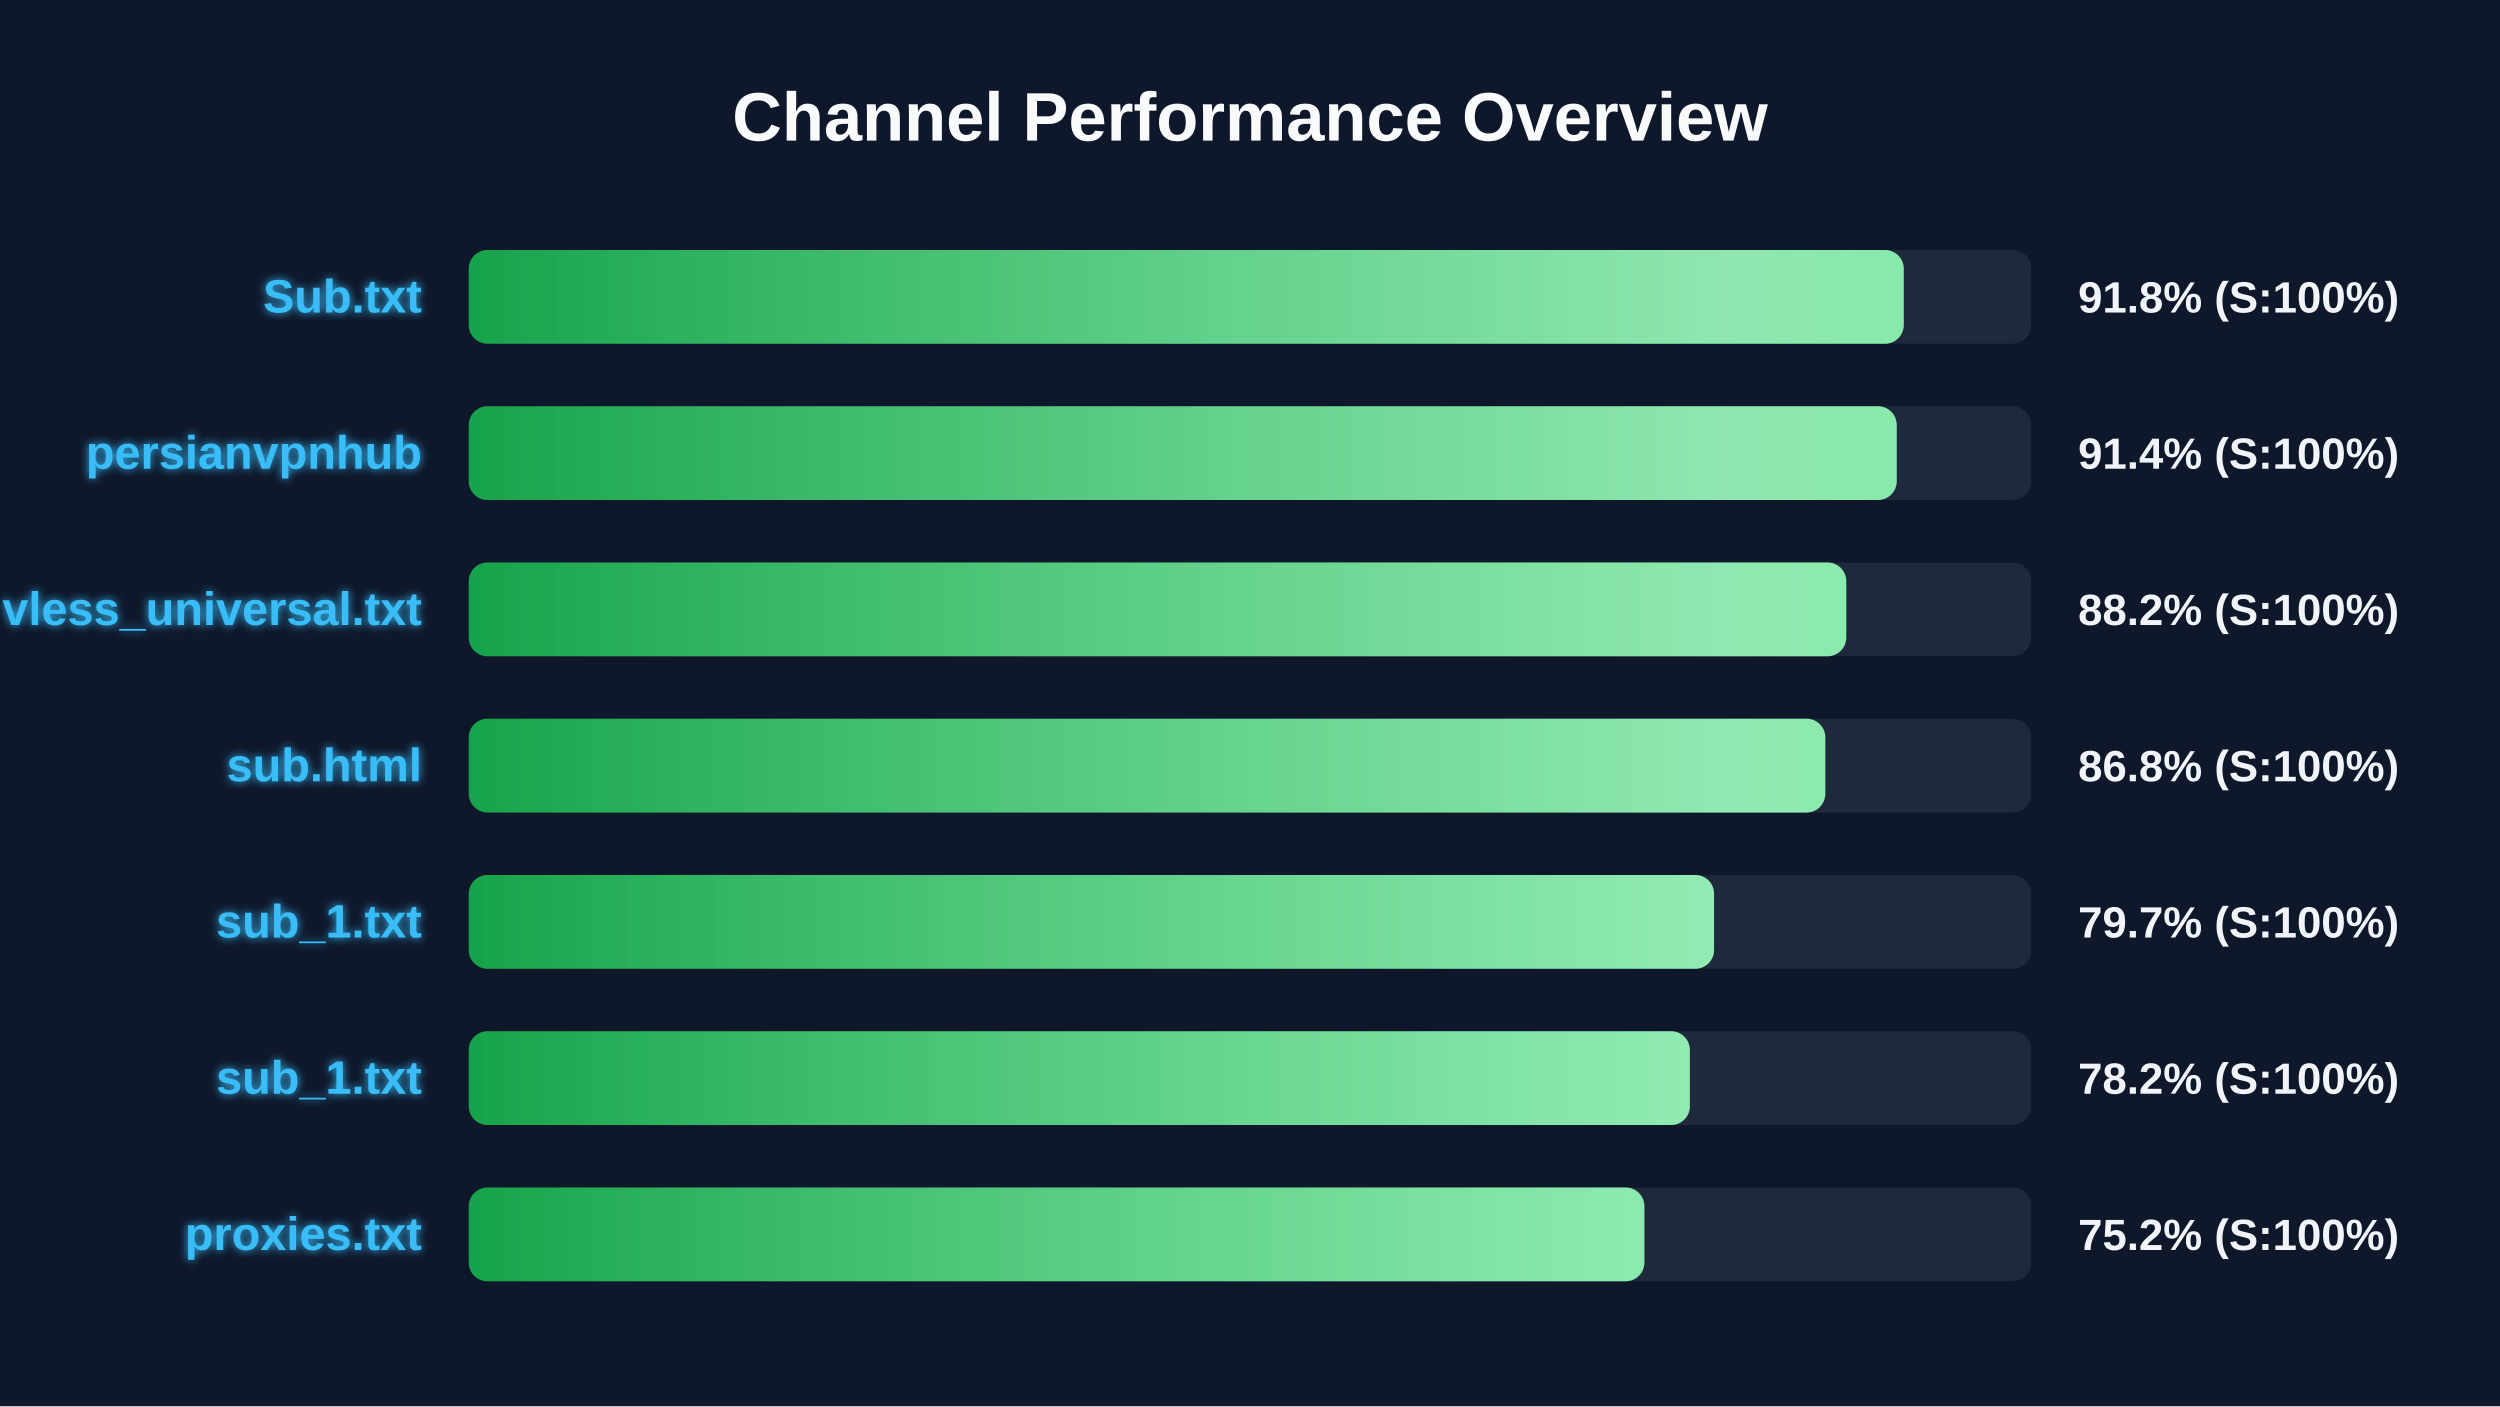
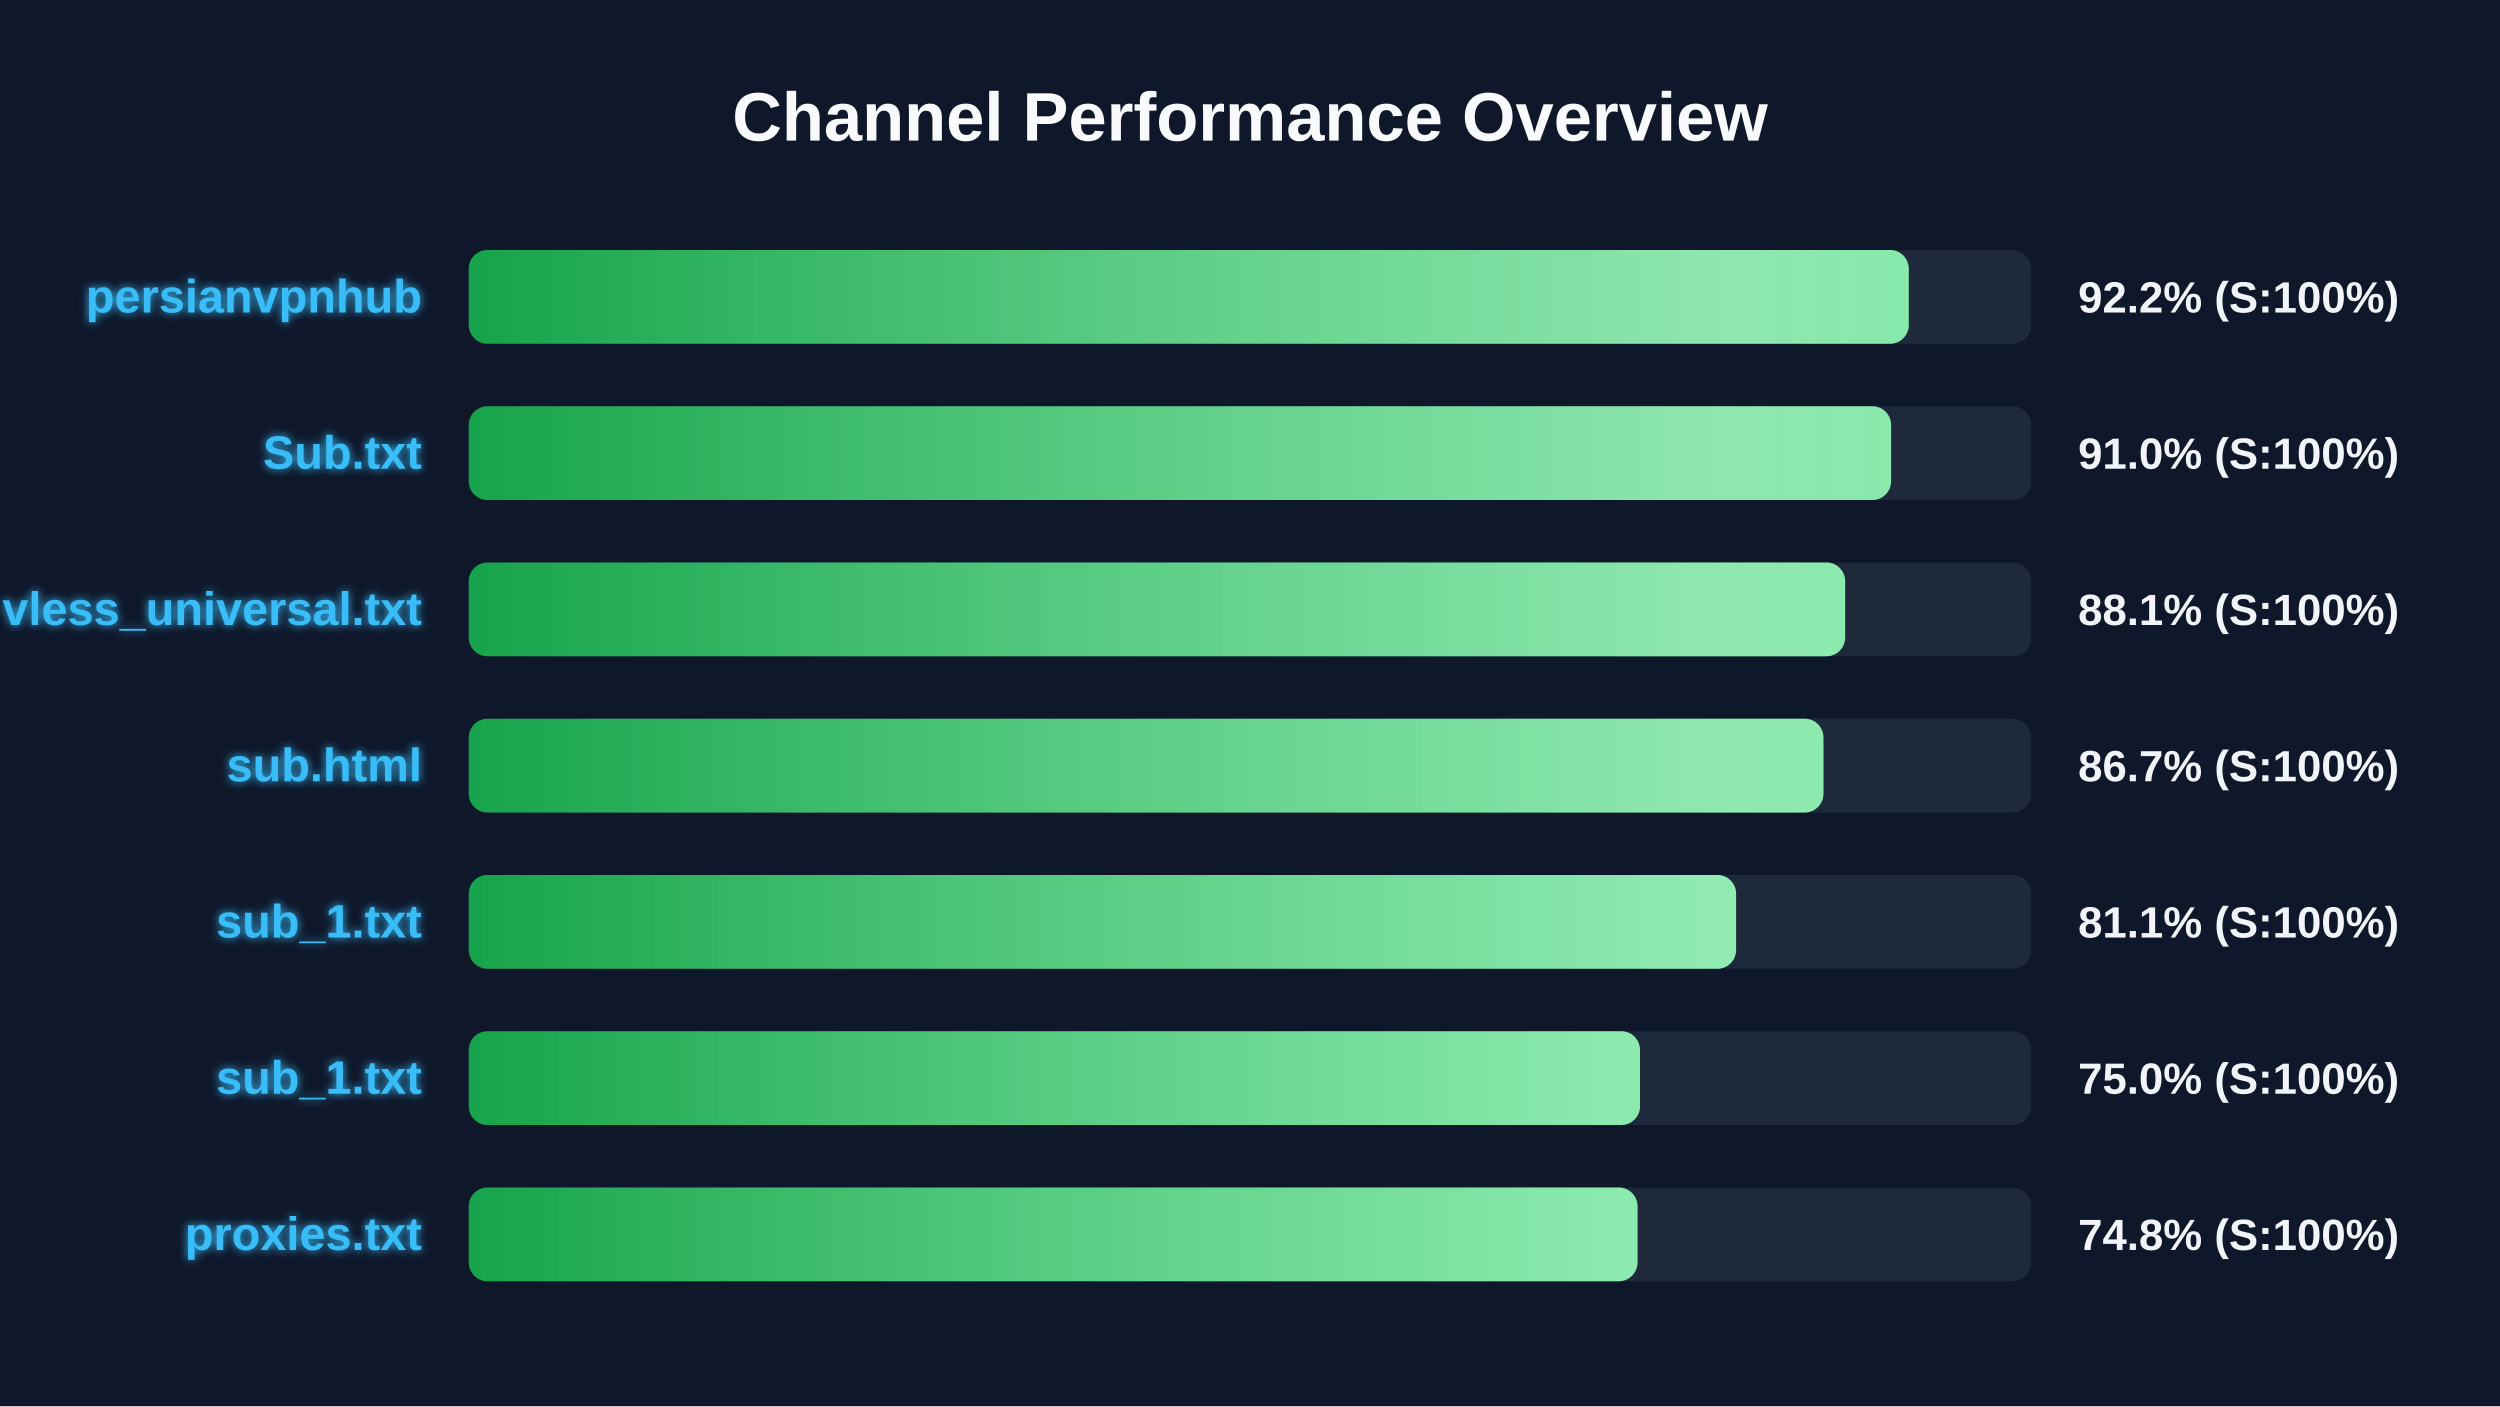
<svg xmlns="http://www.w3.org/2000/svg" width="800" height="450" version="1.1">
  <defs>
    <linearGradient id="grad-green" x1="0%" y1="0%" x2="100%" y2="0%">
      <stop offset="0%" stop-color="#16a34a" />
      <stop offset="100%" stop-color="#4ade80" />
    </linearGradient>
    <linearGradient id="grad-yellow" x1="0%" y1="0%" x2="100%" y2="0%">
      <stop offset="0%" stop-color="#ca8a04" />
      <stop offset="100%" stop-color="#fde047" />
    </linearGradient>
    <linearGradient id="grad-red" x1="0%" y1="0%" x2="100%" y2="0%">
      <stop offset="0%" stop-color="#dc2626" />
      <stop offset="100%" stop-color="#f87171" />
    </linearGradient>
    <linearGradient id="shimmer" x1="0%" y1="0%" x2="100%" y2="0%">
      <stop offset="0%" stop-color="rgba(255,255,255,0)" />
      <stop offset="50%" stop-color="rgba(255,255,255,0.4)" />
      <stop offset="100%" stop-color="rgba(255,255,255,0)" />
    </linearGradient>
    <filter id="glow" x="-20%" y="-20%" width="140%" height="140%">
      <feGaussianBlur stdDeviation="1.5" result="blur" />
      <feComposite in="SourceGraphic" in2="blur" operator="over" />
    </filter>
  </defs>
  <style>
        .bg-rect { fill: #0f172a; }
        .title { font: bold 22px 'Segoe UI', Arial, sans-serif; fill: #f8fafc; }
        .row { font: bold 15px 'Segoe UI', Arial, sans-serif; fill: #38bdf8; filter: url(#glow); }
        .score { font: bold 14px 'Segoe UI', Arial, sans-serif; fill: #f1f5f9; }
        @keyframes shimmer-anim {
            0% { transform: translateX(-100%); }
            100% { transform: translateX(200%); }
        }
        .shimmer-rect {
            animation: shimmer-anim 2.5s infinite linear;
        }
    </style>
  <rect width="100%" height="100%" class="bg-rect" />
  <text x="400" y="45" text-anchor="middle" class="title">Channel Performance Overview</text>
  <rect x="150" y="80" width="500" height="30" fill="#1e293b" rx="6" />
  <clipPath id="clip-0">
-     <rect x="150" y="80" width="459.2" height="30" rx="6" />
+     <rect x="150" y="80" width="460.8" height="30" rx="6" />
  </clipPath>
-   <rect x="150" y="80" width="459.2" height="30" fill="url(#grad-green)" rx="6" />
+   <rect x="150" y="80" width="460.8" height="30" fill="url(#grad-green)" rx="6" />
  <g clip-path="url(#clip-0)">
    <rect x="150" y="80" width="100%" height="30" fill="url(#shimmer)" class="shimmer-rect" />
  </g>
-   <text x="135" y="100" text-anchor="end" class="row">Sub.txt</text>
-   <text x="665" y="100" text-anchor="start" class="score">91.8% (S:100%)</text>
+   <text x="135" y="100" text-anchor="end" class="row">persianvpnhub</text>
+   <text x="665" y="100" text-anchor="start" class="score">92.2% (S:100%)</text>
  <rect x="150" y="130" width="500" height="30" fill="#1e293b" rx="6" />
  <clipPath id="clip-1">
-     <rect x="150" y="130" width="456.95" height="30" rx="6" />
+     <rect x="150" y="130" width="455.15" height="30" rx="6" />
  </clipPath>
-   <rect x="150" y="130" width="456.95" height="30" fill="url(#grad-green)" rx="6" />
+   <rect x="150" y="130" width="455.15" height="30" fill="url(#grad-green)" rx="6" />
  <g clip-path="url(#clip-1)">
    <rect x="150" y="130" width="100%" height="30" fill="url(#shimmer)" class="shimmer-rect" />
  </g>
-   <text x="135" y="150" text-anchor="end" class="row">persianvpnhub</text>
-   <text x="665" y="150" text-anchor="start" class="score">91.4% (S:100%)</text>
+   <text x="135" y="150" text-anchor="end" class="row">Sub.txt</text>
+   <text x="665" y="150" text-anchor="start" class="score">91.0% (S:100%)</text>
  <rect x="150" y="180" width="500" height="30" fill="#1e293b" rx="6" />
  <clipPath id="clip-2">
-     <rect x="150" y="180" width="440.8" height="30" rx="6" />
+     <rect x="150" y="180" width="440.45" height="30" rx="6" />
  </clipPath>
-   <rect x="150" y="180" width="440.8" height="30" fill="url(#grad-green)" rx="6" />
+   <rect x="150" y="180" width="440.45" height="30" fill="url(#grad-green)" rx="6" />
  <g clip-path="url(#clip-2)">
    <rect x="150" y="180" width="100%" height="30" fill="url(#shimmer)" class="shimmer-rect" />
  </g>
  <text x="135" y="200" text-anchor="end" class="row">vless_universal.txt</text>
-   <text x="665" y="200" text-anchor="start" class="score">88.2% (S:100%)</text>
+   <text x="665" y="200" text-anchor="start" class="score">88.1% (S:100%)</text>
  <rect x="150" y="230" width="500" height="30" fill="#1e293b" rx="6" />
  <clipPath id="clip-3">
-     <rect x="150" y="230" width="434.1" height="30" rx="6" />
+     <rect x="150" y="230" width="433.5" height="30" rx="6" />
  </clipPath>
-   <rect x="150" y="230" width="434.1" height="30" fill="url(#grad-green)" rx="6" />
+   <rect x="150" y="230" width="433.5" height="30" fill="url(#grad-green)" rx="6" />
  <g clip-path="url(#clip-3)">
    <rect x="150" y="230" width="100%" height="30" fill="url(#shimmer)" class="shimmer-rect" />
  </g>
  <text x="135" y="250" text-anchor="end" class="row">sub.html</text>
-   <text x="665" y="250" text-anchor="start" class="score">86.8% (S:100%)</text>
+   <text x="665" y="250" text-anchor="start" class="score">86.7% (S:100%)</text>
  <rect x="150" y="280" width="500" height="30" fill="#1e293b" rx="6" />
  <clipPath id="clip-4">
-     <rect x="150" y="280" width="398.5" height="30" rx="6" />
+     <rect x="150" y="280" width="405.55" height="30" rx="6" />
  </clipPath>
-   <rect x="150" y="280" width="398.5" height="30" fill="url(#grad-green)" rx="6" />
+   <rect x="150" y="280" width="405.55" height="30" fill="url(#grad-green)" rx="6" />
  <g clip-path="url(#clip-4)">
    <rect x="150" y="280" width="100%" height="30" fill="url(#shimmer)" class="shimmer-rect" />
  </g>
  <text x="135" y="300" text-anchor="end" class="row">sub_1.txt</text>
-   <text x="665" y="300" text-anchor="start" class="score">79.7% (S:100%)</text>
+   <text x="665" y="300" text-anchor="start" class="score">81.1% (S:100%)</text>
  <rect x="150" y="330" width="500" height="30" fill="#1e293b" rx="6" />
  <clipPath id="clip-5">
-     <rect x="150" y="330" width="390.75" height="30" rx="6" />
+     <rect x="150" y="330" width="374.8" height="30" rx="6" />
  </clipPath>
-   <rect x="150" y="330" width="390.75" height="30" fill="url(#grad-green)" rx="6" />
+   <rect x="150" y="330" width="374.8" height="30" fill="url(#grad-green)" rx="6" />
  <g clip-path="url(#clip-5)">
    <rect x="150" y="330" width="100%" height="30" fill="url(#shimmer)" class="shimmer-rect" />
  </g>
  <text x="135" y="350" text-anchor="end" class="row">sub_1.txt</text>
-   <text x="665" y="350" text-anchor="start" class="score">78.2% (S:100%)</text>
+   <text x="665" y="350" text-anchor="start" class="score">75.0% (S:100%)</text>
  <rect x="150" y="380" width="500" height="30" fill="#1e293b" rx="6" />
  <clipPath id="clip-6">
-     <rect x="150" y="380" width="376.2" height="30" rx="6" />
+     <rect x="150" y="380" width="374.0" height="30" rx="6" />
  </clipPath>
-   <rect x="150" y="380" width="376.2" height="30" fill="url(#grad-green)" rx="6" />
+   <rect x="150" y="380" width="374.0" height="30" fill="url(#grad-green)" rx="6" />
  <g clip-path="url(#clip-6)">
    <rect x="150" y="380" width="100%" height="30" fill="url(#shimmer)" class="shimmer-rect" />
  </g>
  <text x="135" y="400" text-anchor="end" class="row">proxies.txt</text>
-   <text x="665" y="400" text-anchor="start" class="score">75.2% (S:100%)</text>
+   <text x="665" y="400" text-anchor="start" class="score">74.8% (S:100%)</text>
</svg>
